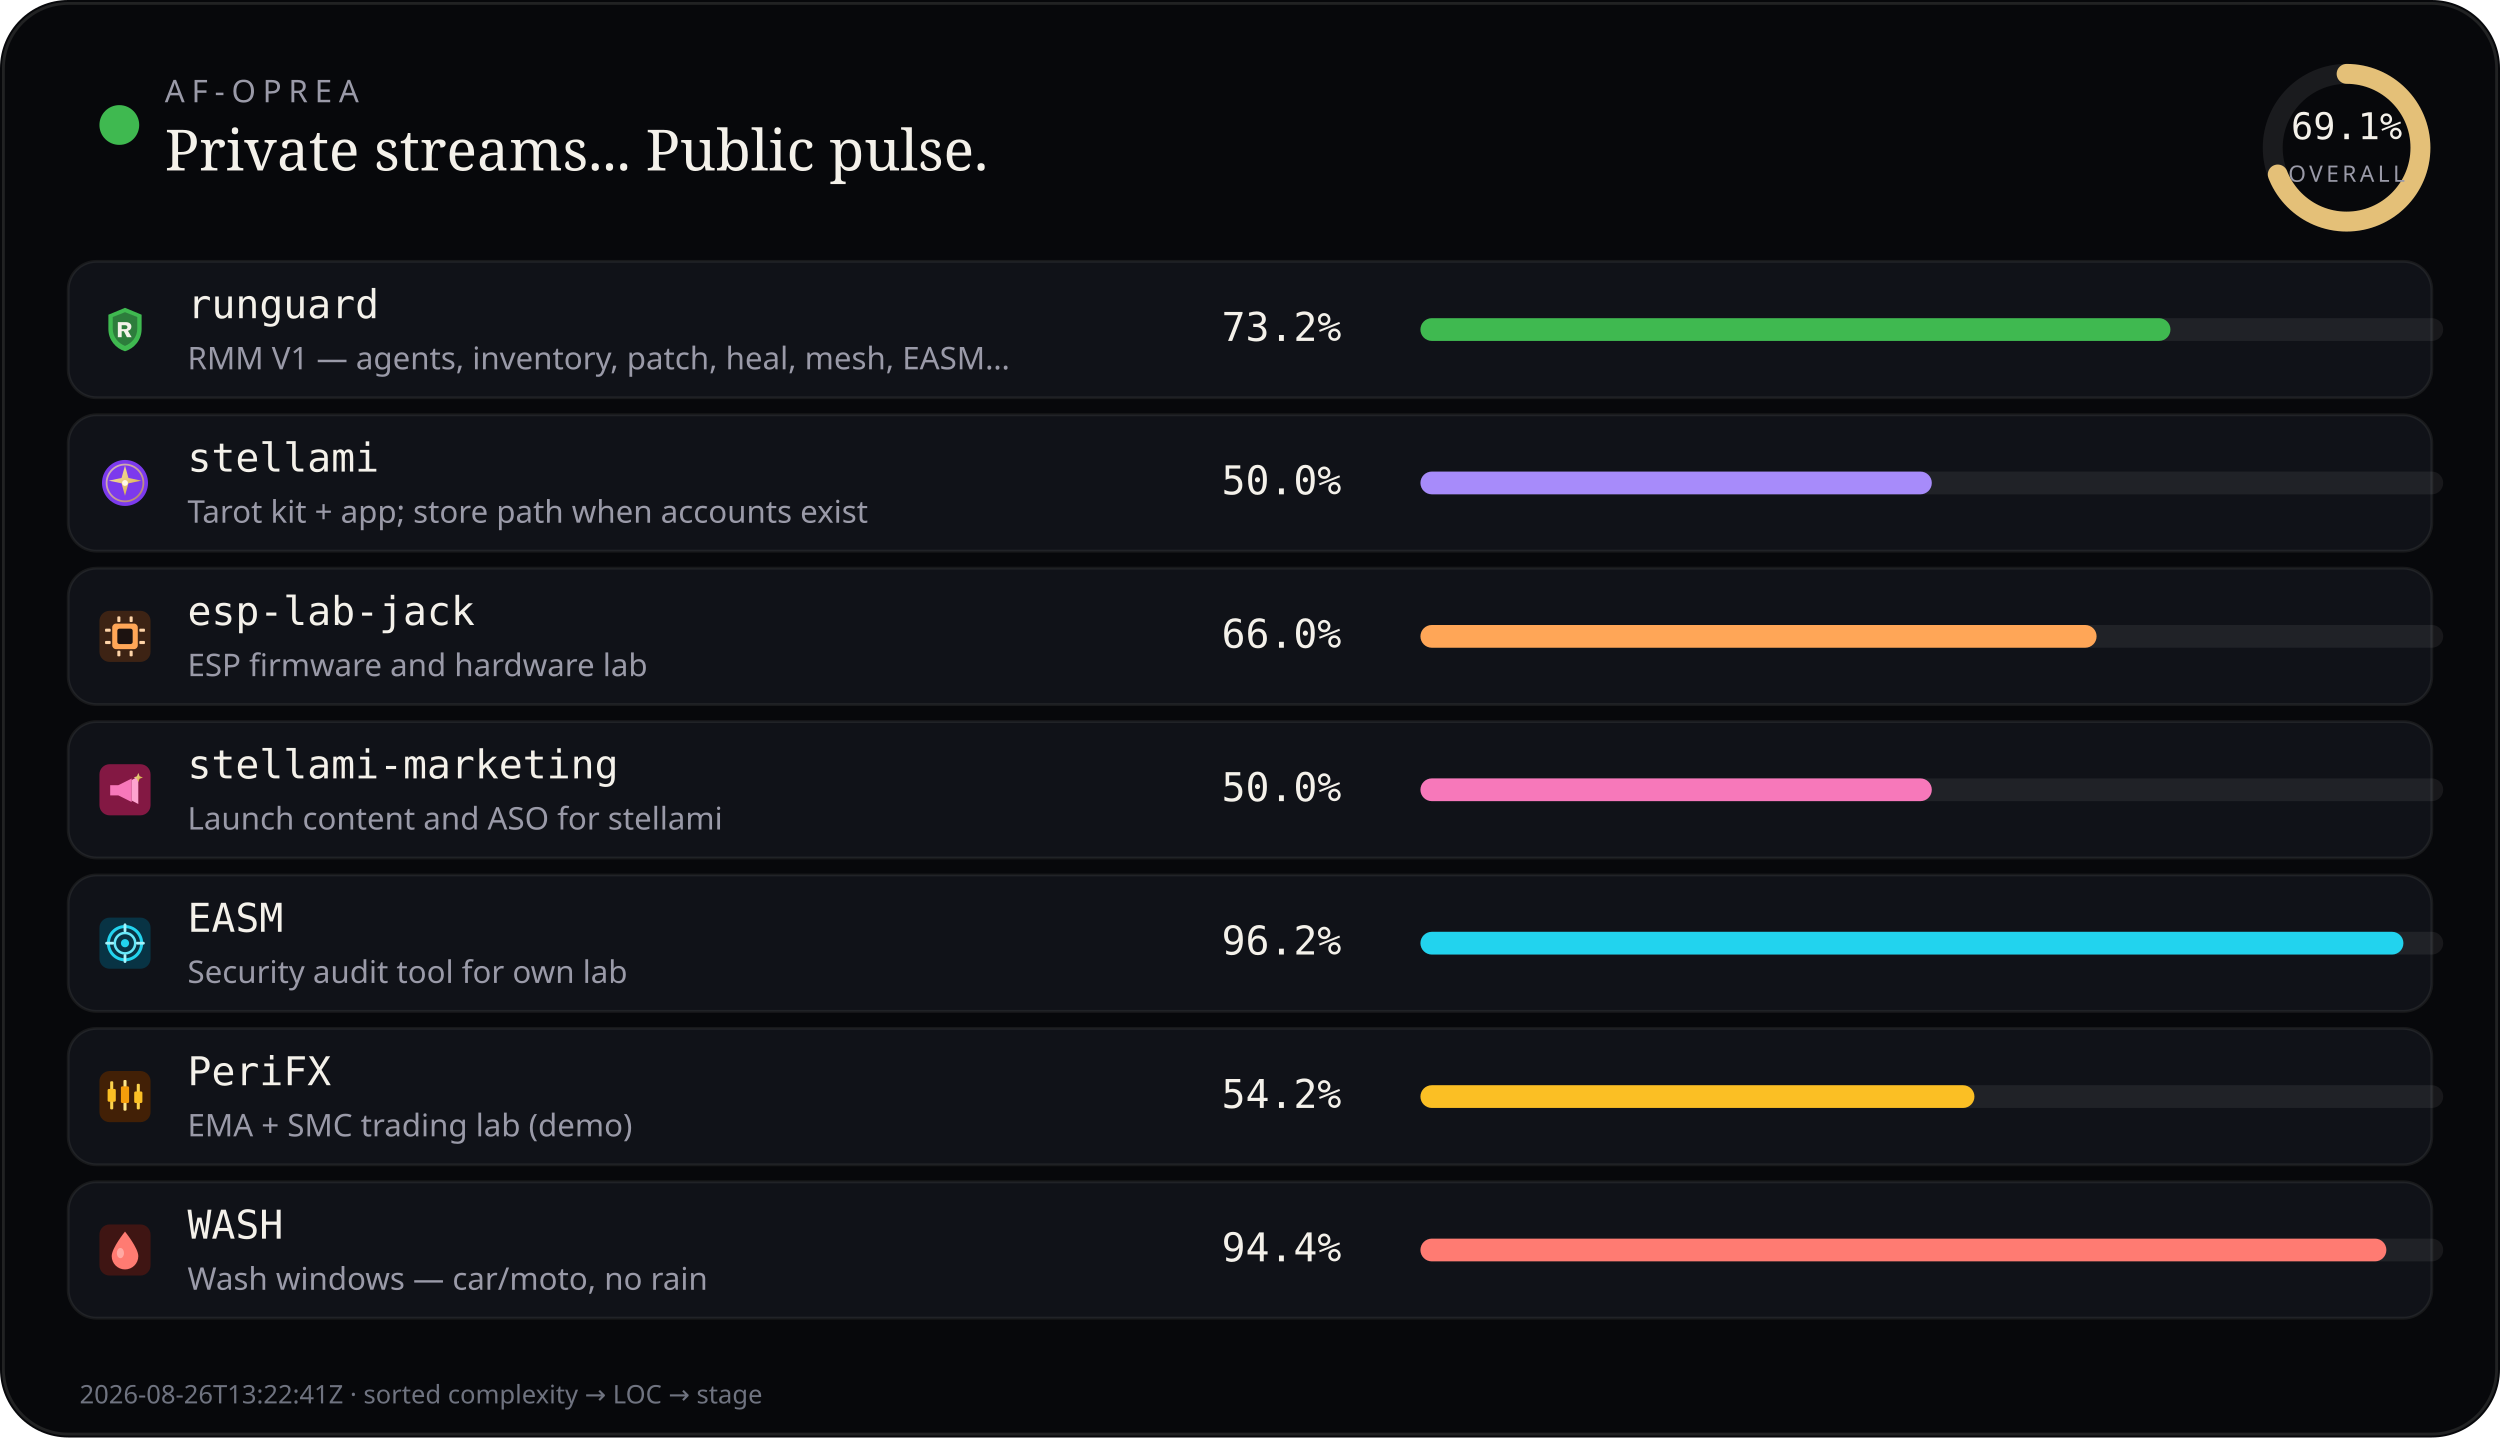
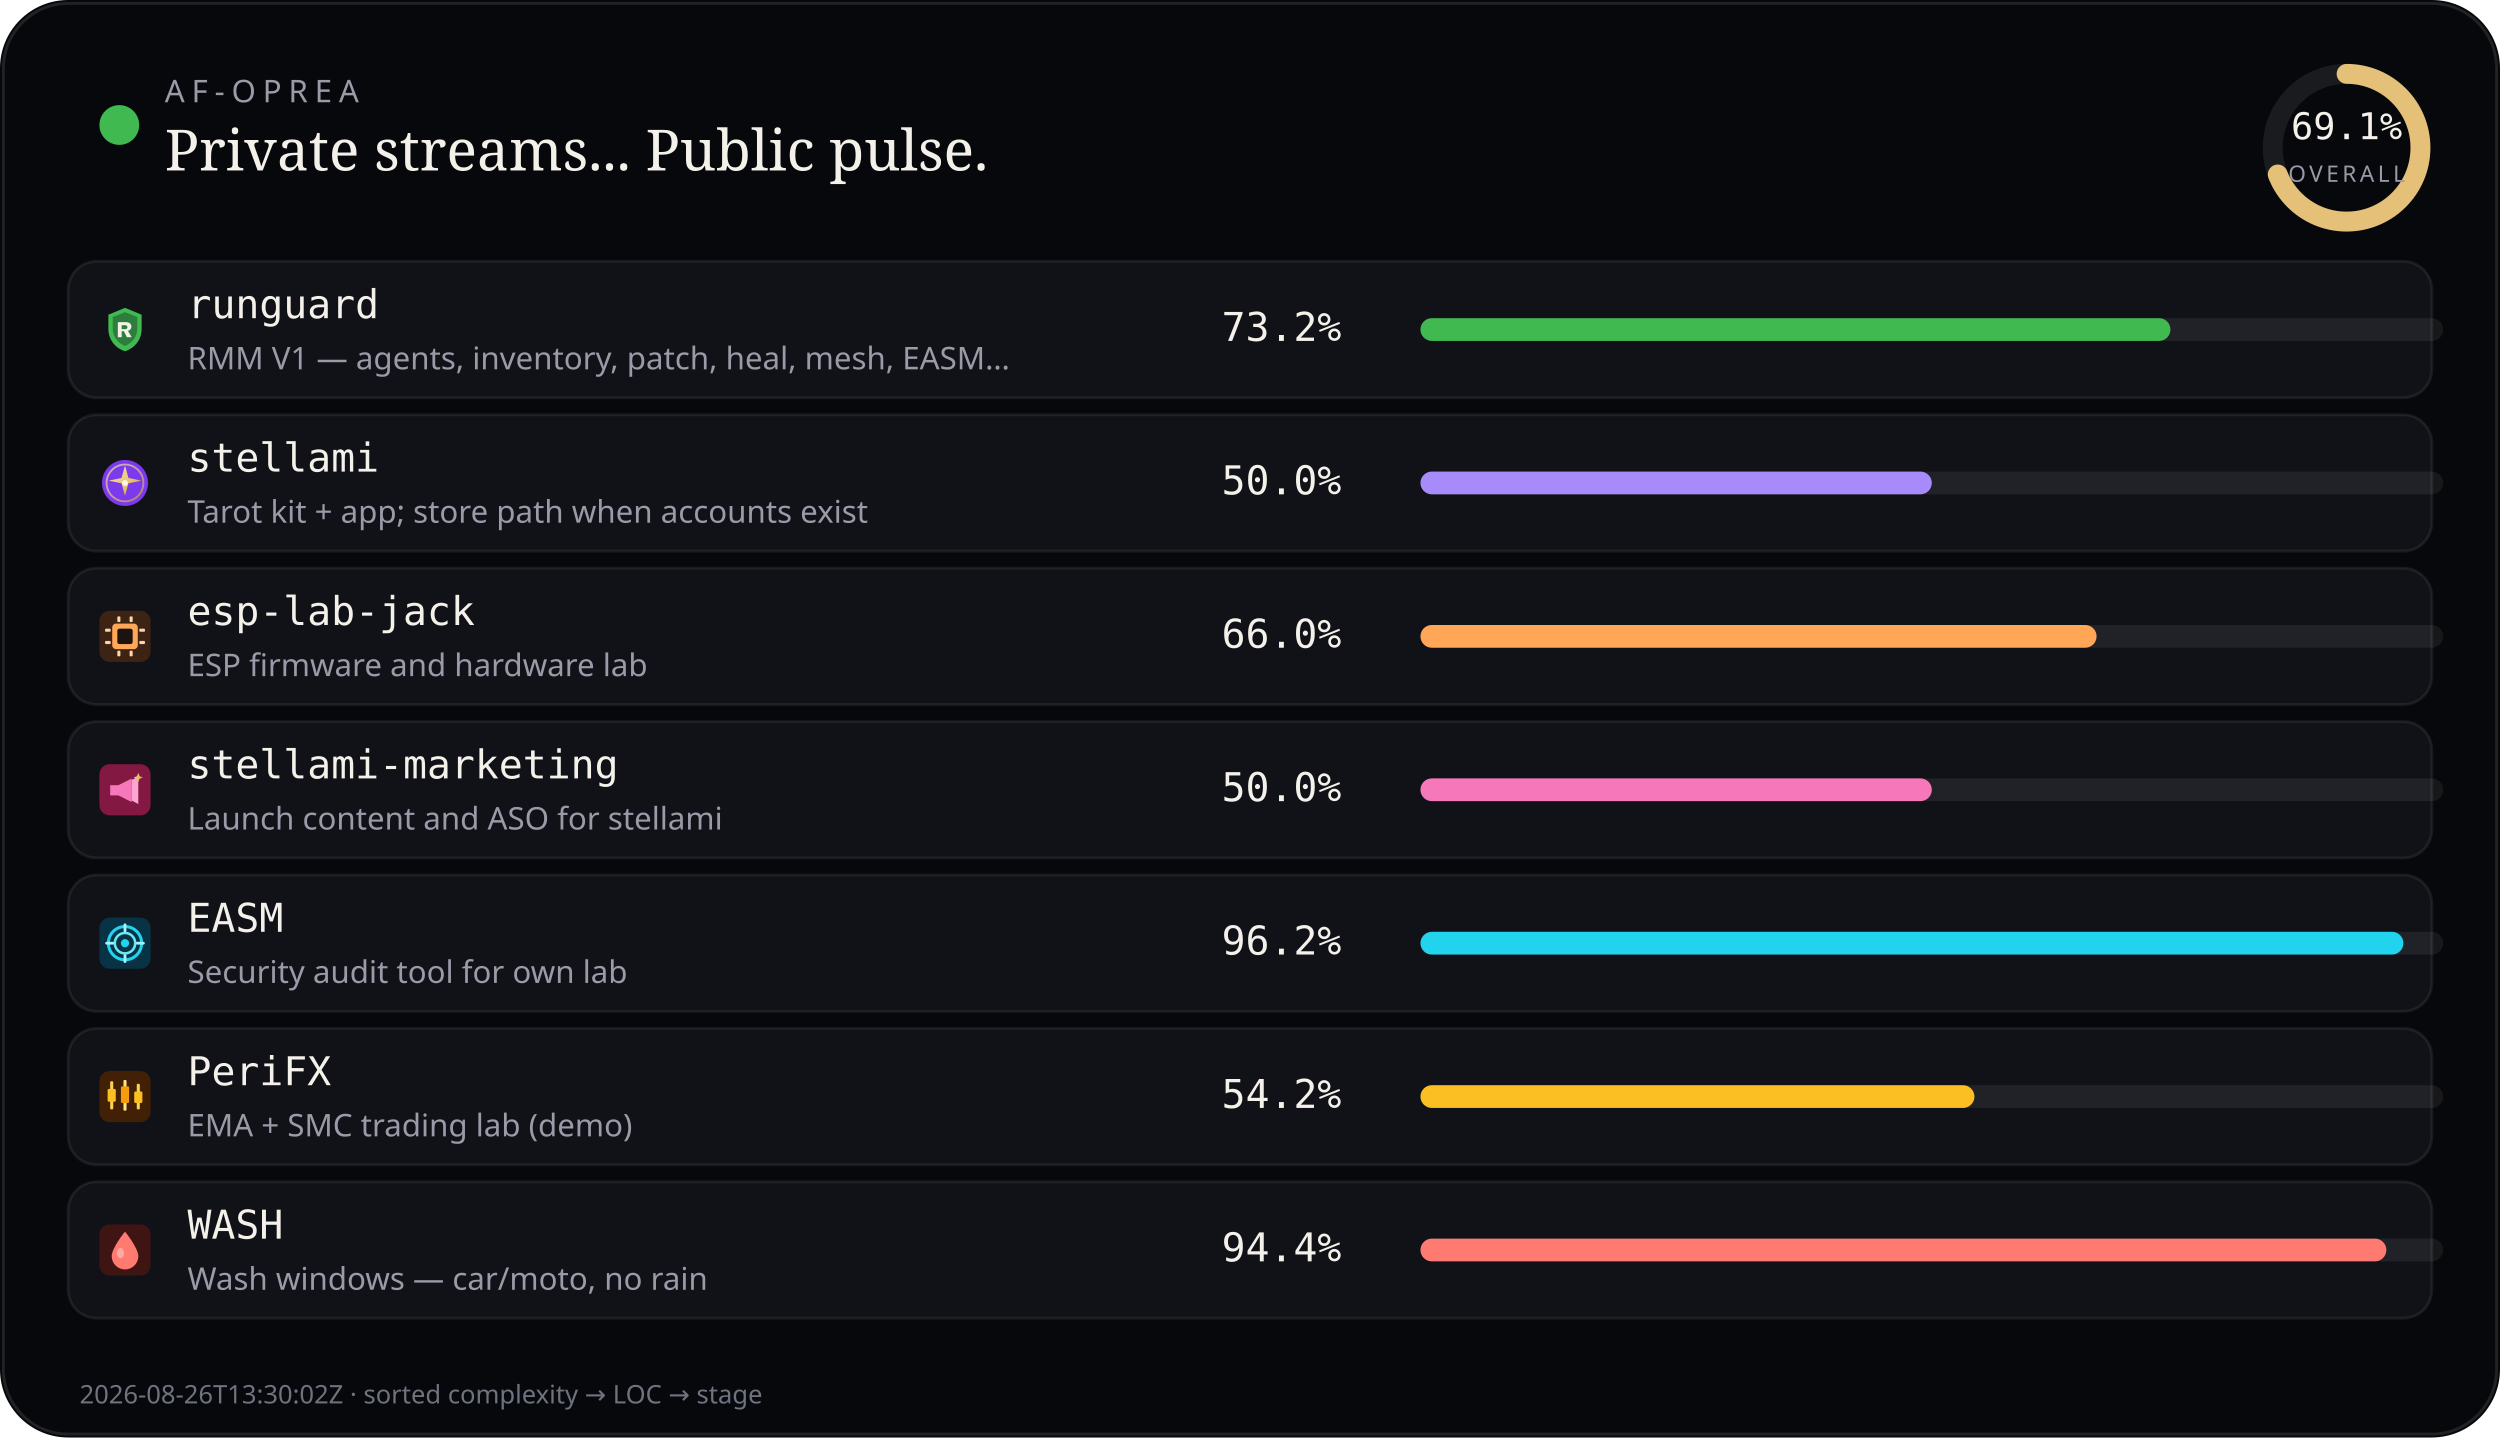
<svg xmlns="http://www.w3.org/2000/svg" viewBox="0 0 880 506" width="880" height="506" role="img" aria-label="AF-Oprea public work pulse">
  <rect width="880" height="506" rx="24" fill="#07080b" />
  <rect x="1.2" y="1.2" width="877.6" height="503.6" rx="22.8" fill="none" stroke="rgba(232,228,214,0.12)" />
  <circle cx="42" cy="44" r="7" fill="#3fb950" />
  <text x="58" y="36" fill="#9a9aa8" font-size="11" font-family="ui-sans-serif, system-ui, sans-serif" letter-spacing="2.4">AF-OPREA</text>
  <text x="58" y="60" fill="#f4f1ea" font-size="20" font-family="ui-serif, Georgia, serif">Private streams... Public pulse.</text>
  <g transform="translate(790,16)">
    <circle cx="36" cy="36" r="26" fill="none" stroke="rgba(255,255,255,0.08)" stroke-width="7" />
    <circle cx="36" cy="36" r="26" fill="none" stroke="#e4c078" stroke-width="7" stroke-linecap="round" stroke-dasharray="163.36" stroke-dashoffset="50.48" transform="rotate(-90 36 36)" />
    <text x="36" y="33" text-anchor="middle" fill="#f4f1ea" font-size="13" font-family="ui-monospace, monospace">69.1%</text>
    <text x="36" y="48" text-anchor="middle" fill="#9a9aa8" font-size="8" font-family="ui-sans-serif, system-ui, sans-serif" letter-spacing="1.2">OVERALL</text>
  </g>
  <rect x="24" y="92" width="832" height="48" rx="10" fill="#101218" stroke="rgba(232,228,214,0.08)" />
  <g id="stream_logo_runguard" class="stream_logo" data-stream="runguard" transform="translate(35.0,107.0) scale(0.9)" opacity="1.0">
    <path fill="#3fb950" d="M10 1.5 L16.5 4.2 V9.8 C16.5 14.1 13.6 17.4 10 18.5 C6.4 17.4 3.5 14.1 3.5 9.8 V4.2 Z" />
    <path fill="#0d1117" fill-opacity=".35" d="M10 3.2 L14.8 5.1 V9.7 C14.8 12.9 12.6 15.4 10 16.4 C7.4 15.4 5.2 12.9 5.2 9.7 V5.1 Z" />
    <path fill="#f4f1ea" d="M7.2 7.1h3.1c1.35 0 2.2.7 2.2 1.75 0 .85-.5 1.45-1.35 1.65L12.6 13h-1.85l-1.2-2.35H8.7V13H7.2V7.1zm1.5 1.2v1.55h1.35c.55 0 .9-.28.9-.75s-.35-.8-.9-.8H8.7z" />
  </g>
  <use class="stream_logo" data-stream="runguard" href="#stream_logo_runguard" x="35.0" y="107.0" width="18" height="18" opacity="0" />
  <text x="66" y="112" fill="#f4f1ea" font-size="14" font-family="ui-monospace, SFMono-Regular, monospace">runguard</text>
  <text x="66" y="130" fill="#9a9aa8" font-size="11" font-family="ui-sans-serif, system-ui, sans-serif">RMM V1 — agents, inventory, patch, heal, mesh, EASM…</text>
  <text x="430" y="120" fill="#f4f1ea" font-size="14" font-family="ui-monospace, SFMono-Regular, monospace">73.2%</text>
  <rect x="500" y="112" width="360" height="8" rx="4" fill="rgba(255,255,255,0.07)" />
  <rect x="500" y="112" width="264" height="8" rx="4" fill="#3fb950" />
  <rect x="24" y="146" width="832" height="48" rx="10" fill="#101218" stroke="rgba(232,228,214,0.08)" />
  <g id="stream_logo_stellami" class="stream_logo" data-stream="stellami" transform="translate(35.0,161.0) scale(0.9)" opacity="1.0">
    <defs>
      <linearGradient id="stream_logo_stellami-stellami-gold" x1="0%" y1="0%" x2="100%" y2="100%">
        <stop offset="0%" stop-color="#f5e6a8" />
        <stop offset="55%" stop-color="#e8c57a" />
        <stop offset="100%" stop-color="#c9a227" />
      </linearGradient>
    </defs>
    <circle cx="10" cy="10" r="9" fill="#7c3aed" />
    <circle cx="10" cy="10" r="7.2" fill="none" stroke="url(#stream_logo_stellami-stellami-gold)" stroke-width="0.7" opacity=".7" />
    <path fill="url(#stream_logo_stellami-stellami-gold)" d="M10 3.2 L11.35 8.05 L16.4 9.1 L11.35 10.15 L10 15 L8.65 10.15 L3.6 9.1 L8.65 8.05 Z" />
    <circle cx="10" cy="10" r="1.15" fill="#fff8e8" />
  </g>
  <use class="stream_logo" data-stream="stellami" href="#stream_logo_stellami" x="35.0" y="161.0" width="18" height="18" opacity="0" />
  <text x="66" y="166" fill="#f4f1ea" font-size="14" font-family="ui-monospace, SFMono-Regular, monospace">stellami</text>
  <text x="66" y="184" fill="#9a9aa8" font-size="11" font-family="ui-sans-serif, system-ui, sans-serif">Tarot kit + app; store path when accounts exist</text>
  <text x="430" y="174" fill="#f4f1ea" font-size="14" font-family="ui-monospace, SFMono-Regular, monospace">50.0%</text>
  <rect x="500" y="166" width="360" height="8" rx="4" fill="rgba(255,255,255,0.07)" />
  <rect x="500" y="166" width="180" height="8" rx="4" fill="#a78bfa" />
  <rect x="24" y="200" width="832" height="48" rx="10" fill="#101218" stroke="rgba(232,228,214,0.08)" />
  <g id="stream_logo_esp-lab-jack" class="stream_logo" data-stream="esp-lab-jack" transform="translate(35.0,215.0) scale(0.9)" opacity="1.0">
    <rect width="20" height="20" rx="4" fill="#3d2314" />
    <rect x="5" y="5" width="10" height="10" rx="1.5" fill="#ffa657" />
    <rect x="7" y="7" width="6" height="6" rx="0.8" fill="#1c1210" />
    <rect x="2.2" y="7" width="2.2" height="1.2" rx="0.3" fill="#ffd4a8" />
    <rect x="2.2" y="11.8" width="2.2" height="1.2" rx="0.3" fill="#ffd4a8" />
    <rect x="15.6" y="7" width="2.2" height="1.2" rx="0.3" fill="#ffd4a8" />
    <rect x="15.6" y="11.8" width="2.2" height="1.2" rx="0.3" fill="#ffd4a8" />
    <rect x="7" y="2.2" width="1.2" height="2.2" rx="0.3" fill="#ffd4a8" />
    <rect x="11.8" y="2.2" width="1.2" height="2.2" rx="0.3" fill="#ffd4a8" />
    <rect x="7" y="15.6" width="1.2" height="2.2" rx="0.3" fill="#ffd4a8" />
    <rect x="11.8" y="15.6" width="1.2" height="2.2" rx="0.3" fill="#ffd4a8" />
  </g>
  <use class="stream_logo" data-stream="esp-lab-jack" href="#stream_logo_esp-lab-jack" x="35.0" y="215.0" width="18" height="18" opacity="0" />
  <text x="66" y="220" fill="#f4f1ea" font-size="14" font-family="ui-monospace, SFMono-Regular, monospace">esp-lab-jack</text>
  <text x="66" y="238" fill="#9a9aa8" font-size="11" font-family="ui-sans-serif, system-ui, sans-serif">ESP firmware and hardware lab</text>
  <text x="430" y="228" fill="#f4f1ea" font-size="14" font-family="ui-monospace, SFMono-Regular, monospace">66.0%</text>
  <rect x="500" y="220" width="360" height="8" rx="4" fill="rgba(255,255,255,0.07)" />
  <rect x="500" y="220" width="238" height="8" rx="4" fill="#ffa657" />
  <rect x="24" y="254" width="832" height="48" rx="10" fill="#101218" stroke="rgba(232,228,214,0.08)" />
  <g id="stream_logo_stellami-marketing" class="stream_logo" data-stream="stellami-marketing" transform="translate(35.0,269.0) scale(0.9)" opacity="1.0">
    <defs>
      <linearGradient id="stream_logo_stellami-marketing-smkt-gold" x1="0%" y1="0%" x2="100%" y2="100%">
        <stop offset="0%" stop-color="#f5e6a8" />
        <stop offset="100%" stop-color="#c9a227" />
      </linearGradient>
    </defs>
    <rect width="20" height="20" rx="4" fill="#831843" />
    <path fill="#f778ba" d="M4.2 8.2h3.2l5.2-2.6v9.2l-5.2-2.6H4.2z" />
    <path fill="#fda4d0" d="M12.6 6.2l2.6-1.4v10.8l-2.6-1.4z" />
    <path fill="url(#stream_logo_stellami-marketing-smkt-gold)" d="M15.2 3.4 L15.7 4.7 L17 5.2 L15.7 5.7 L15.2 7 L14.7 5.7 L13.4 5.2 L14.7 4.7 Z" />
  </g>
  <use class="stream_logo" data-stream="stellami-marketing" href="#stream_logo_stellami-marketing" x="35.0" y="269.0" width="18" height="18" opacity="0" />
  <text x="66" y="274" fill="#f4f1ea" font-size="14" font-family="ui-monospace, SFMono-Regular, monospace">stellami-marketing</text>
  <text x="66" y="292" fill="#9a9aa8" font-size="11" font-family="ui-sans-serif, system-ui, sans-serif">Launch content and ASO for stellami</text>
  <text x="430" y="282" fill="#f4f1ea" font-size="14" font-family="ui-monospace, SFMono-Regular, monospace">50.0%</text>
  <rect x="500" y="274" width="360" height="8" rx="4" fill="rgba(255,255,255,0.07)" />
  <rect x="500" y="274" width="180" height="8" rx="4" fill="#f778ba" />
  <rect x="24" y="308" width="832" height="48" rx="10" fill="#101218" stroke="rgba(232,228,214,0.08)" />
  <g id="stream_logo_easm" class="stream_logo" data-stream="easm" transform="translate(35.0,323.0) scale(0.9)" opacity="1.0">
    <rect width="20" height="20" rx="4" fill="#083344" />
    <circle cx="10" cy="10" r="6.5" fill="none" stroke="#22d3ee" stroke-width="1.2" />
    <circle cx="10" cy="10" r="4" fill="none" stroke="#67e8f9" stroke-width="1" />
    <circle cx="10" cy="10" r="1.6" fill="#22d3ee" />
    <path d="M10 2.8 V5.2 M10 14.8 V17.2 M2.8 10 H5.2 M14.8 10 H17.2" stroke="#a5f3fc" stroke-width="1.1" stroke-linecap="round" />
  </g>
  <use class="stream_logo" data-stream="easm" href="#stream_logo_easm" x="35.0" y="323.0" width="18" height="18" opacity="0" />
  <text x="66" y="328" fill="#f4f1ea" font-size="14" font-family="ui-monospace, SFMono-Regular, monospace">EASM</text>
  <text x="66" y="346" fill="#9a9aa8" font-size="11" font-family="ui-sans-serif, system-ui, sans-serif">Security audit tool for own lab</text>
  <text x="430" y="336" fill="#f4f1ea" font-size="14" font-family="ui-monospace, SFMono-Regular, monospace">96.2%</text>
  <rect x="500" y="328" width="360" height="8" rx="4" fill="rgba(255,255,255,0.07)" />
  <rect x="500" y="328" width="346" height="8" rx="4" fill="#22d3ee" />
  <rect x="24" y="362" width="832" height="48" rx="10" fill="#101218" stroke="rgba(232,228,214,0.08)" />
  <g id="stream_logo_peri" class="stream_logo" data-stream="peri" transform="translate(35.0,377.0) scale(0.9)" opacity="1.0">
    <rect width="20" height="20" rx="4" fill="#422006" />
    <rect x="4.2" y="4" width="1.2" height="11" rx="0.4" fill="#fcd34d" />
    <rect x="3.2" y="7" width="3.2" height="5" rx="0.5" fill="#fbbf24" />
    <rect x="9.4" y="3.5" width="1.2" height="12" rx="0.4" fill="#fde68a" />
    <rect x="8.4" y="6" width="3.2" height="6.5" rx="0.5" fill="#f59e0b" />
    <rect x="14.6" y="5" width="1.2" height="10" rx="0.4" fill="#fcd34d" />
    <rect x="13.6" y="8" width="3.2" height="4.5" rx="0.5" fill="#fbbf24" />
  </g>
  <use class="stream_logo" data-stream="peri" href="#stream_logo_peri" x="35.0" y="377.0" width="18" height="18" opacity="0" />
  <text x="66" y="382" fill="#f4f1ea" font-size="14" font-family="ui-monospace, SFMono-Regular, monospace">PeriFX</text>
  <text x="66" y="400" fill="#9a9aa8" font-size="11" font-family="ui-sans-serif, system-ui, sans-serif">EMA + SMC trading lab (demo)</text>
  <text x="430" y="390" fill="#f4f1ea" font-size="14" font-family="ui-monospace, SFMono-Regular, monospace">54.2%</text>
  <rect x="500" y="382" width="360" height="8" rx="4" fill="rgba(255,255,255,0.07)" />
  <rect x="500" y="382" width="195" height="8" rx="4" fill="#fbbf24" />
  <rect x="24" y="416" width="832" height="48" rx="10" fill="#101218" stroke="rgba(232,228,214,0.08)" />
  <g id="stream_logo_wash" class="stream_logo" data-stream="wash" transform="translate(35.0,431.0) scale(0.9)" opacity="1.0">
    <rect width="20" height="20" rx="4" fill="#3f1513" />
    <path fill="#ff7b72" d="M10 2.8 C10 2.8 15.2 9.2 15.2 12.4 A5.2 5.2 0 0 1 4.8 12.4 C4.8 9.2 10 2.8 10 2.8 Z" />
    <ellipse cx="8.2" cy="11.2" rx="1.4" ry="2" fill="#ffd0cc" opacity=".55" />
  </g>
  <use class="stream_logo" data-stream="wash" href="#stream_logo_wash" x="35.0" y="431.0" width="18" height="18" opacity="0" />
  <text x="66" y="436" fill="#f4f1ea" font-size="14" font-family="ui-monospace, SFMono-Regular, monospace">WASH</text>
  <text x="66" y="454" fill="#9a9aa8" font-size="11" font-family="ui-sans-serif, system-ui, sans-serif">Wash windows — car/moto, no rain</text>
  <text x="430" y="444" fill="#f4f1ea" font-size="14" font-family="ui-monospace, SFMono-Regular, monospace">94.4%</text>
  <rect x="500" y="436" width="360" height="8" rx="4" fill="rgba(255,255,255,0.07)" />
  <rect x="500" y="436" width="340" height="8" rx="4" fill="#ff7b72" />
-   <text x="28" y="494" fill="#6f7380" font-size="9" font-family="ui-sans-serif, system-ui, sans-serif">2026-08-26T13:22:41Z · sorted complexity → LOC → stage</text>
+   <text x="28" y="494" fill="#6f7380" font-size="9" font-family="ui-sans-serif, system-ui, sans-serif">2026-08-26T13:30:02Z · sorted complexity → LOC → stage</text>
</svg>
